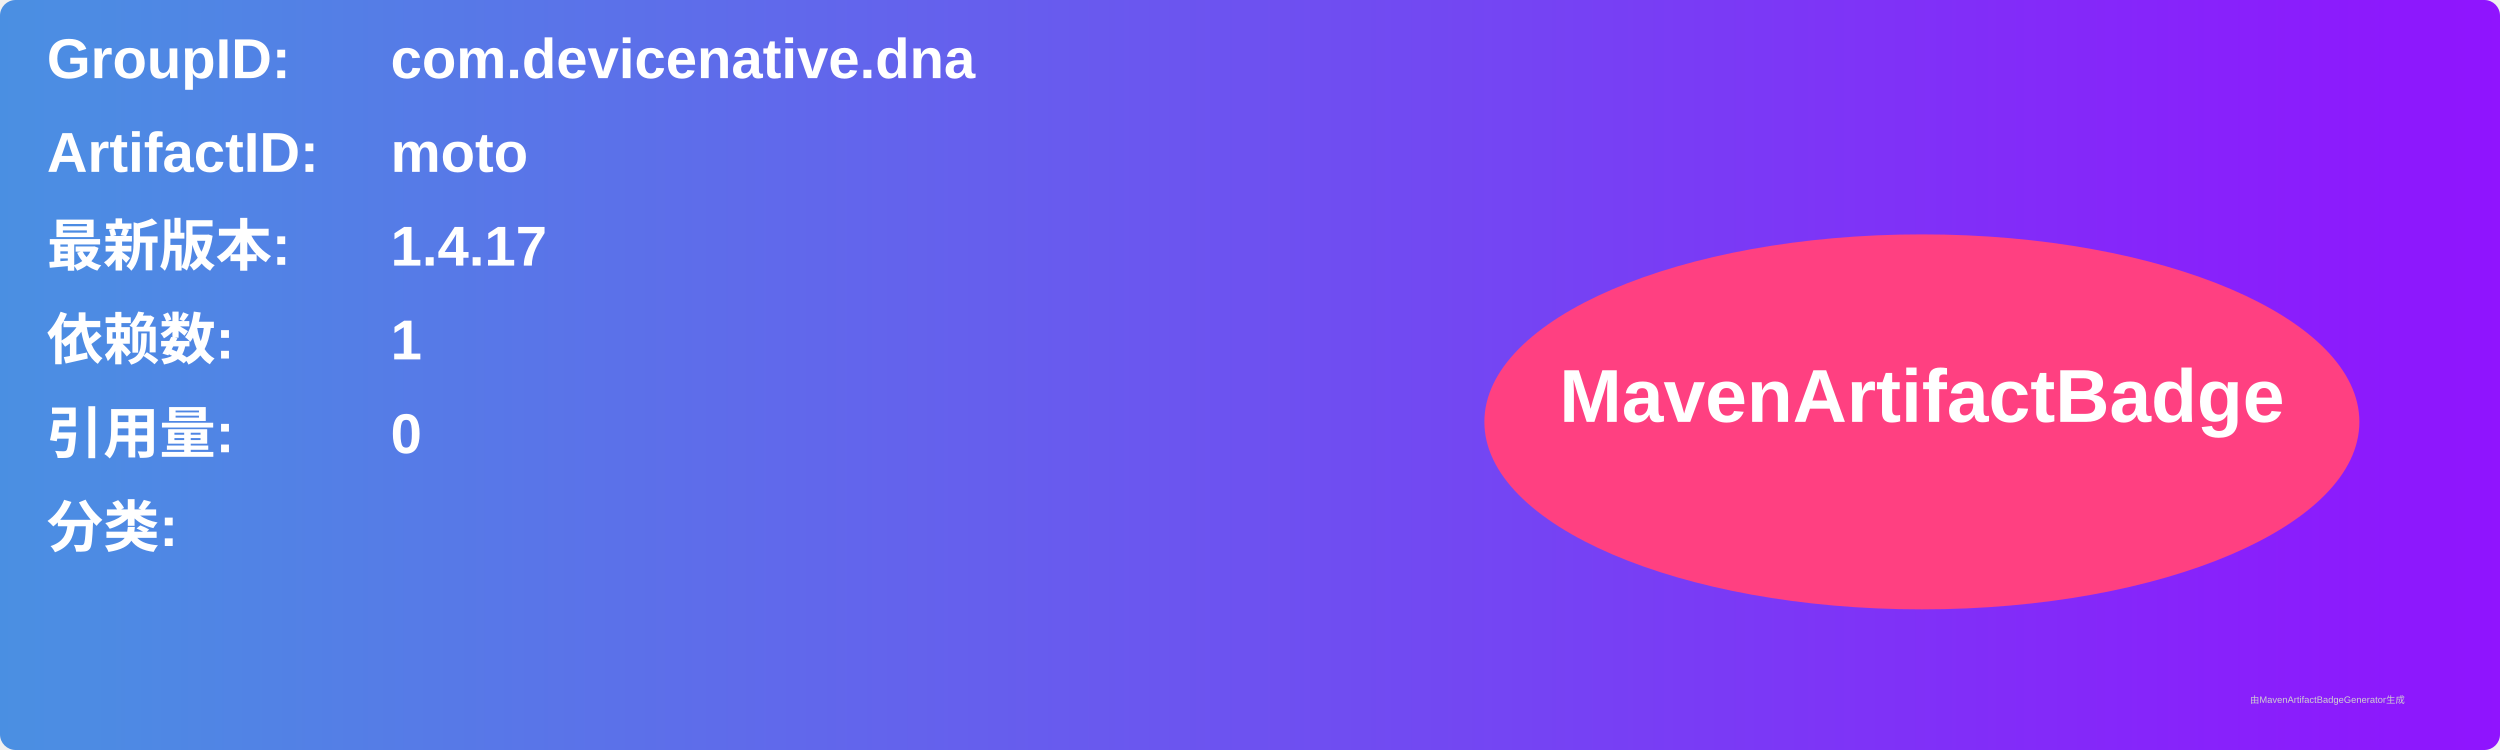
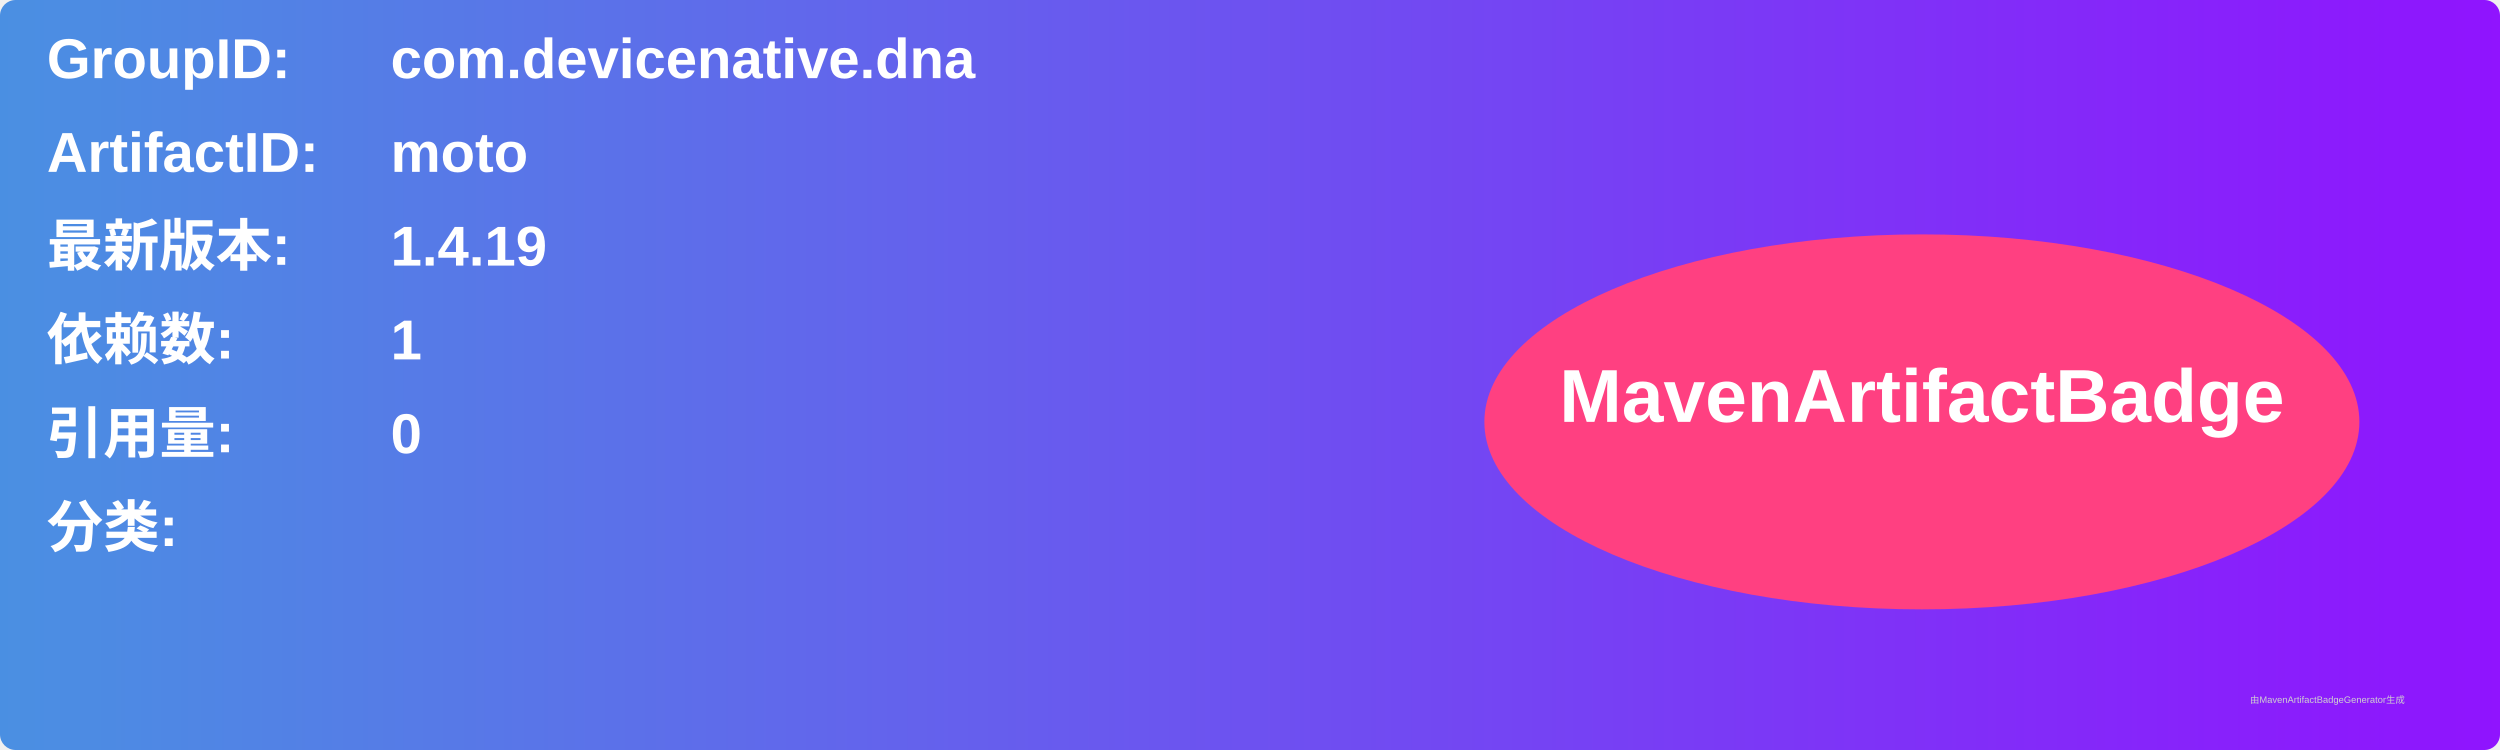
<svg xmlns="http://www.w3.org/2000/svg" width="800" height="240" viewBox="0 0 800 240">
  <linearGradient id="grad" x1="0%" y1="0%" x2="100%" y2="0%">
    <stop offset="0%" stop-color="#4a90e2" />
    <stop offset="100%" stop-color="#9013fe" />
  </linearGradient>
  <rect width="100%" height="100%" rx="5" ry="5" fill="url(#grad)" />
  <g transform="translate(15, 15)">
    <text x="0" y="10" font-family="Arial" font-size="18" fill="white" font-weight="bold" width="260">GroupID:</text>
    <text x="110" y="10" font-family="Arial" font-size="18" fill="white" font-weight="bold" width="460">com.devicenative.dna</text>
    <text x="0" y="40" font-family="Arial" font-size="18" fill="white" font-weight="bold" width="260">ArtifactID:</text>
    <text x="110" y="40" font-family="Arial" font-size="18" fill="white" font-weight="bold" width="460">moto</text>
    <text x="0" y="70" font-family="Arial" font-size="18" fill="white" font-weight="bold">最新版本:</text>
    <text x="110" y="70" font-family="Arial" font-size="18" fill="white" font-weight="bold">
-       <tspan font-weight="bold">1.4.17</tspan>
+       <tspan font-weight="bold">1.4.19</tspan>
    </text>
    <text x="0" y="100" font-family="Arial" font-size="18" fill="white" font-weight="bold">依赖数: </text>
    <text x="110" y="100" font-family="Arial" font-size="18" fill="white">
      <tspan font-weight="bold">1</tspan>
    </text>
    <text x="0" y="130" font-family="Arial" font-size="18" fill="white" font-weight="bold">引用量: </text>
    <text x="110" y="130" font-family="Arial" font-size="18" fill="white">
      <tspan font-weight="bold">0</tspan>
    </text>
    <text x="0" y="160" font-family="Arial" font-size="18" fill="white" font-weight="bold">分类:</text>
    <text x="10" y="190" font-family="Arial" font-size="10" fill="white">
      <tspan font-weight="bold" />
    </text>
    <ellipse cx="600" cy="120" rx="140" ry="60" fill="#ff4081" />
    <text x="600" y="120" text-anchor="middle" font-family="Arial" font-size="24" fill="white" font-weight="bold">MavenArtifactBadge</text>
  </g>
  <text x="720" y="225" font-family="Arial" font-size="3" fill="#d0d0d0">由MavenArtifactBadgeGenerator生成</text>
</svg>
